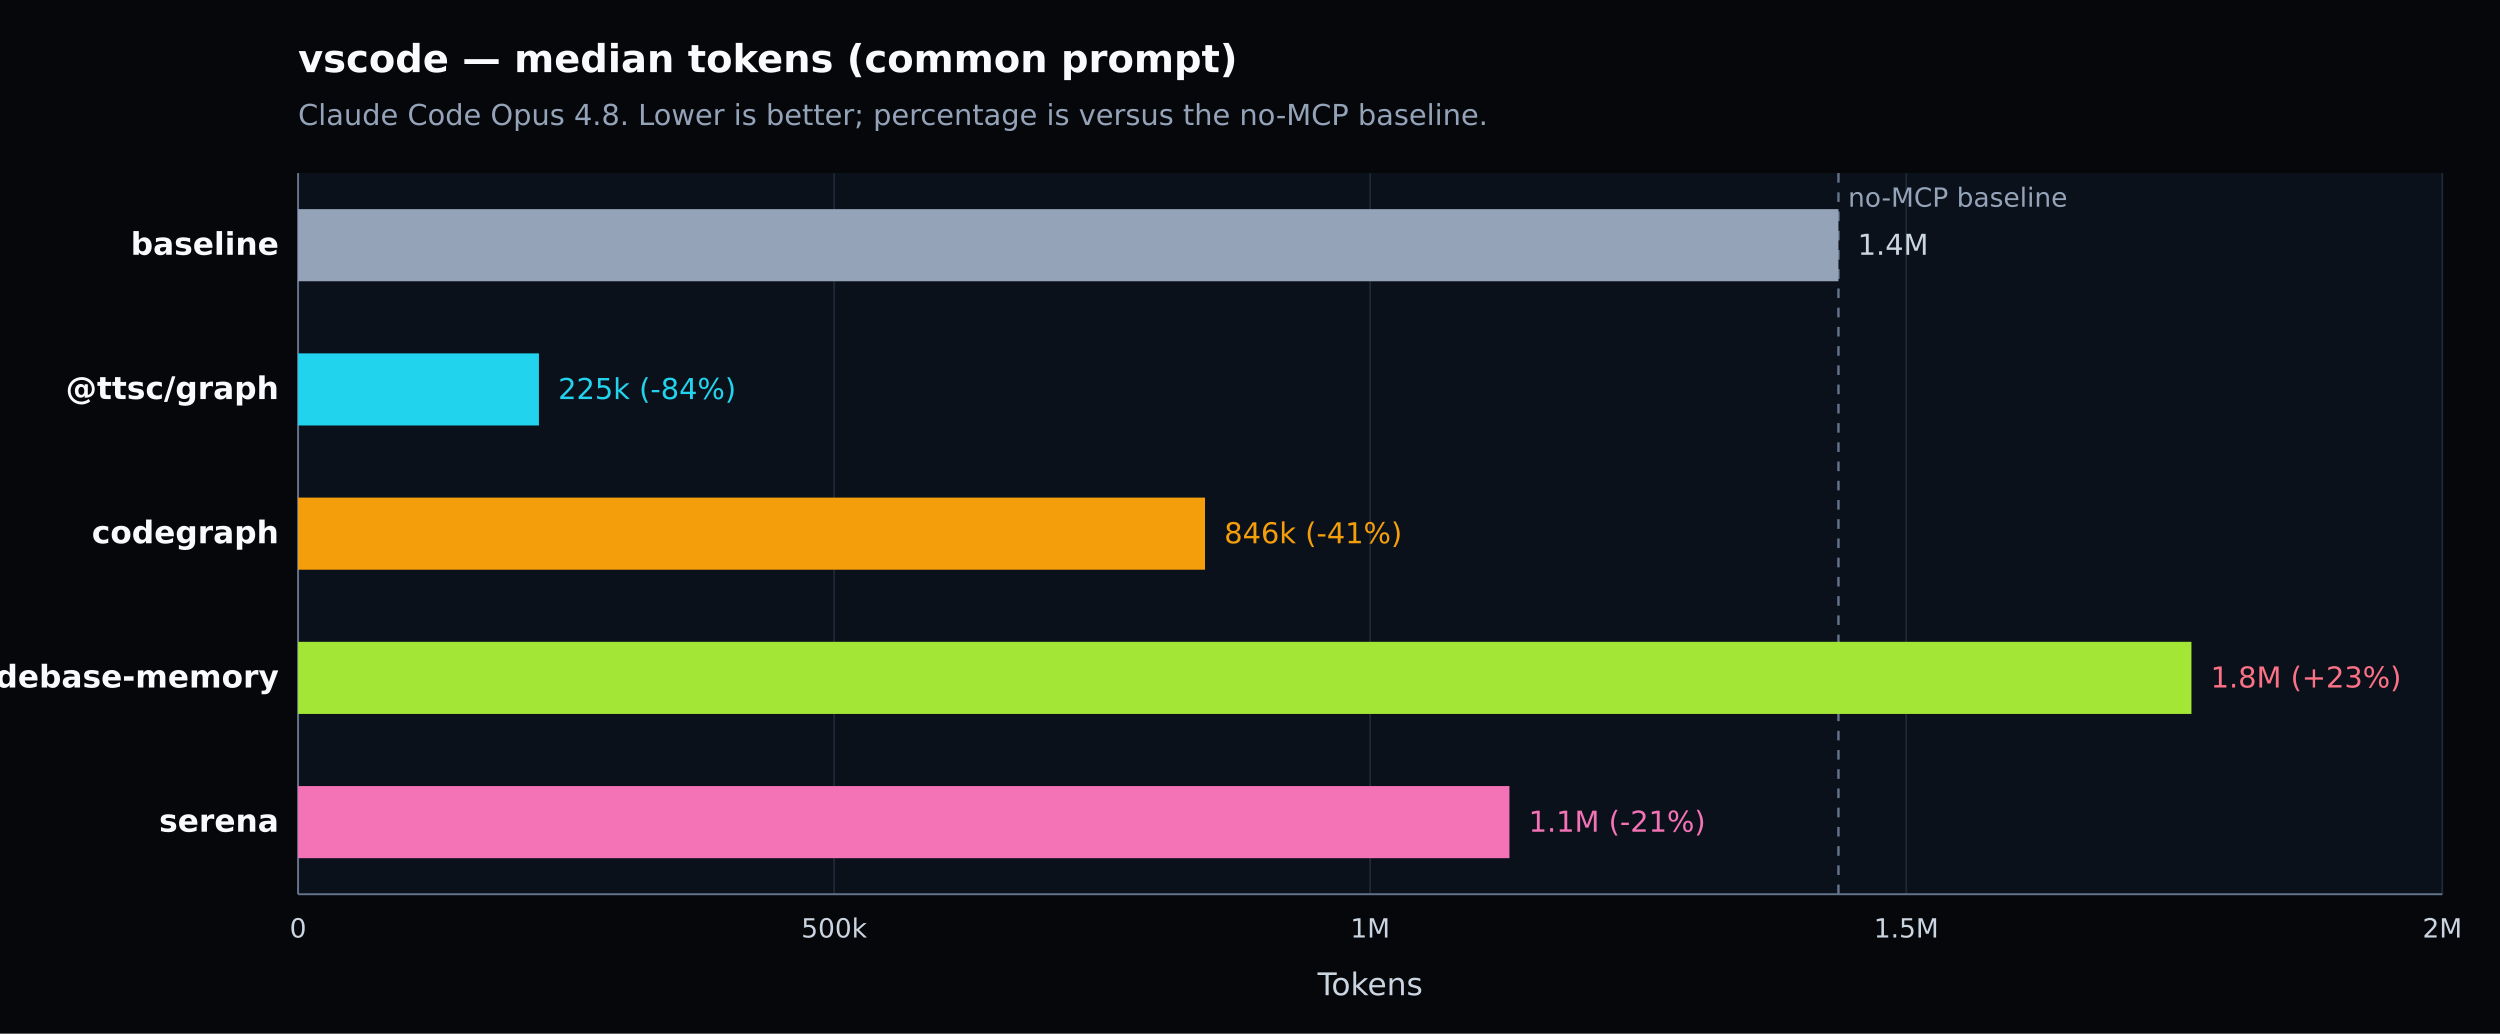
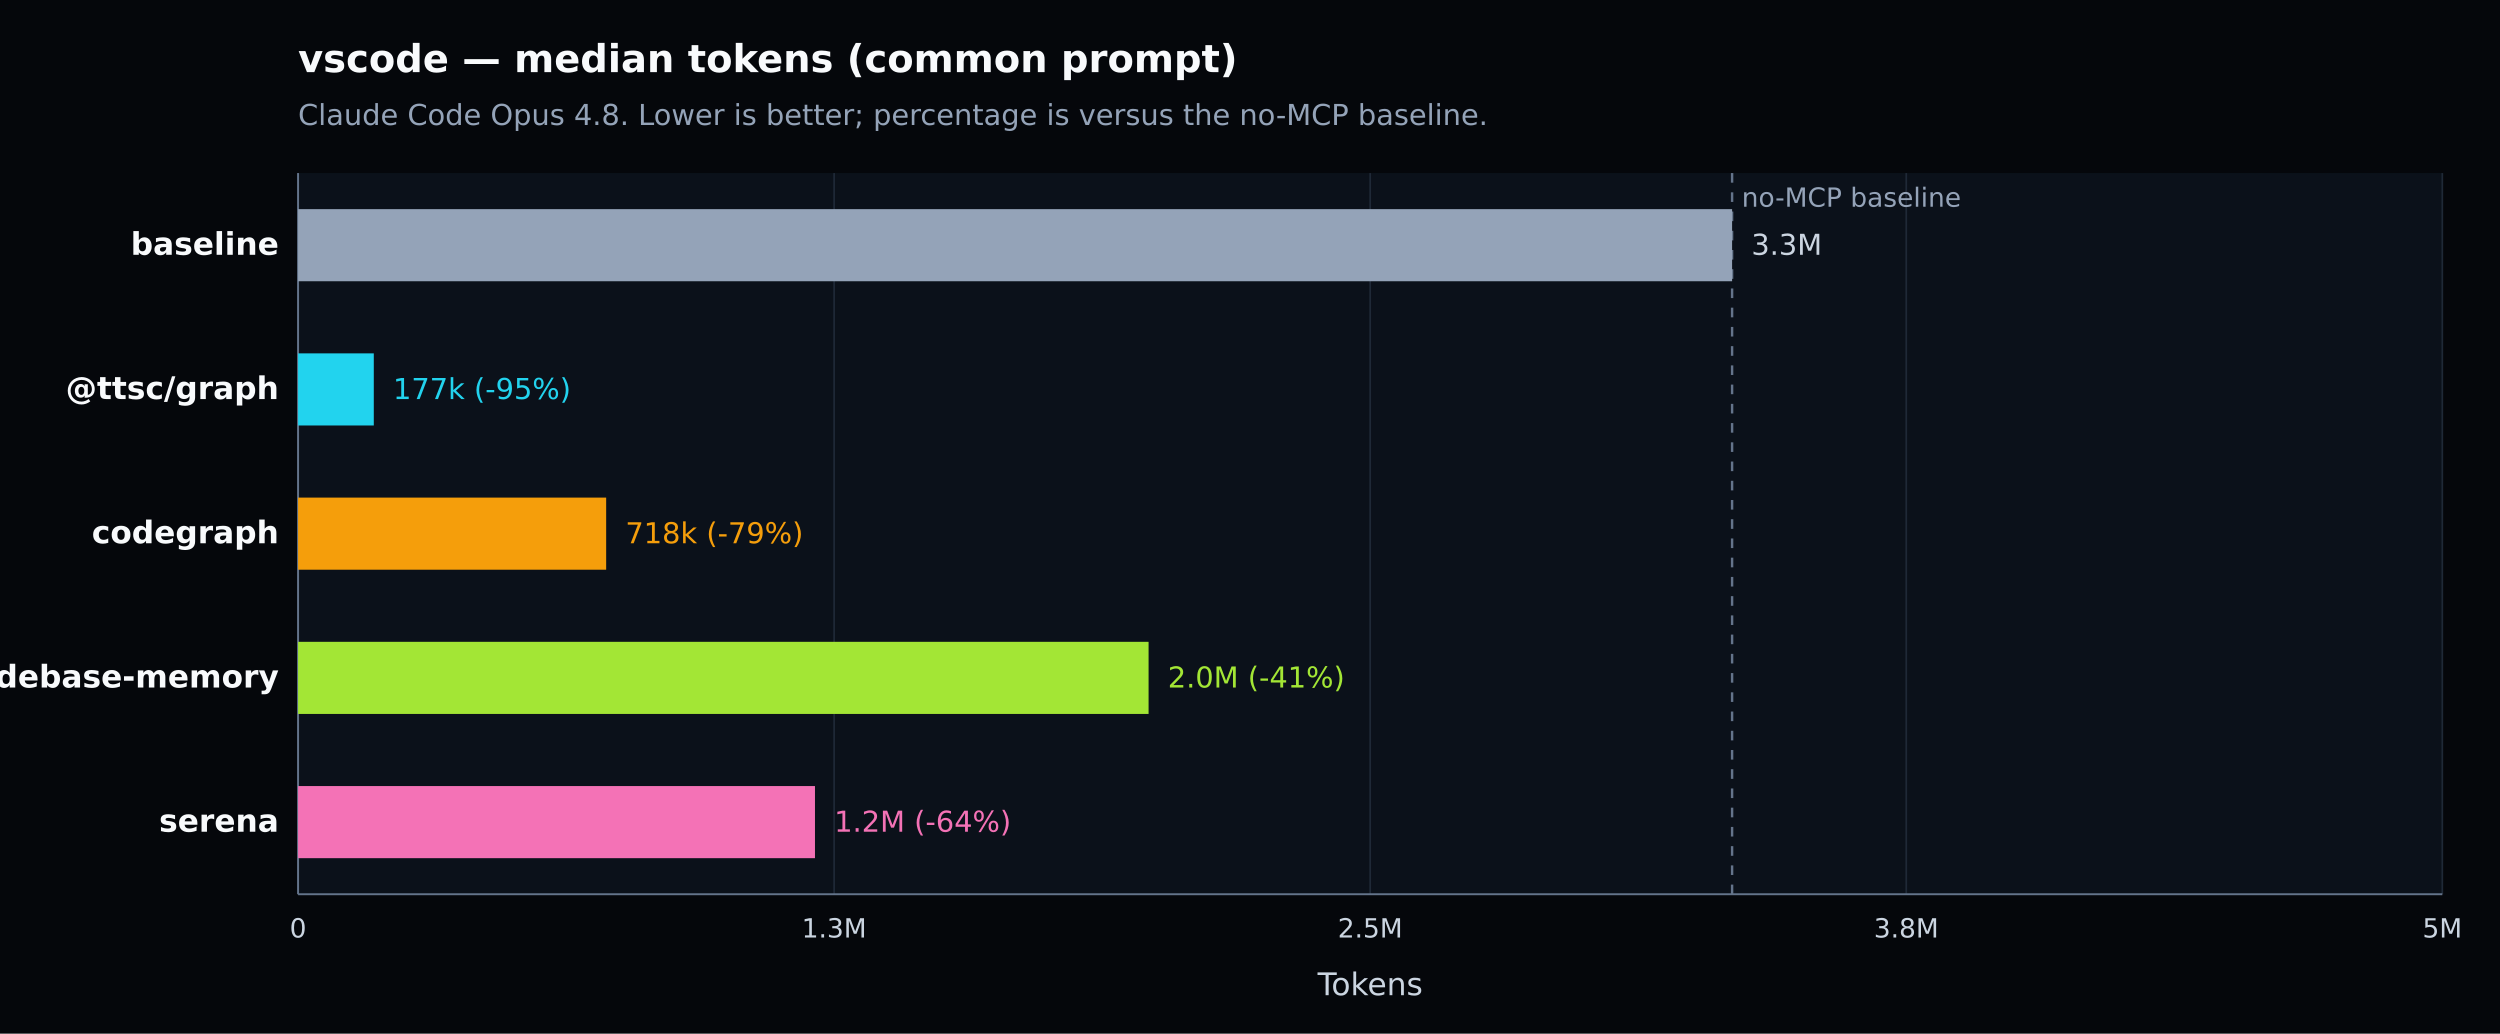
<svg xmlns="http://www.w3.org/2000/svg" width="1040" height="430" viewBox="0 0 1040 430" version="1.1" role="img" aria-label="vscode — median tokens (common prompt). Claude Code Opus 4.8. Lower is better; percentage is versus the no-MCP baseline.">
  <defs>
    <style type="text/css">
   *{stroke-linejoin:round;stroke-linecap:butt}
   text{font-family:DejaVu Sans, Arial, sans-serif}
  </style>
  </defs>
  <g>
    <path d="M 0 430 L 1040 430 L 1040 0 L 0 0 z" style="fill:#05070b" />
    <text x="124" y="30" style="fill:#f8fafc;font-size:16px;font-weight:600">vscode — median tokens (common prompt)</text>
    <text x="124" y="52" style="fill:#94a3b8;font-size:12px">Claude Code Opus 4.8. Lower is better; percentage is versus the no-MCP baseline.</text>
    <path d="M 124 72 L 1016 72 L 1016 372 L 124 372 z" style="fill:#0b111a" />
    <g>
      <path d="M 124.000 72 L 124.000 372" style="fill:none;stroke:#1f2937;stroke-width:0.7" />
      <text x="124.000" y="390" style="fill:#cbd5e1;font-size:11px;text-anchor:middle">0</text>
    </g>
    <g>
      <path d="M 347.000 72 L 347.000 372" style="fill:none;stroke:#1f2937;stroke-width:0.7" />
-       <text x="347.000" y="390" style="fill:#cbd5e1;font-size:11px;text-anchor:middle">500k</text>
+       <text x="347.000" y="390" style="fill:#cbd5e1;font-size:11px;text-anchor:middle">1.3M</text>
    </g>
    <g>
      <path d="M 570.000 72 L 570.000 372" style="fill:none;stroke:#1f2937;stroke-width:0.7" />
-       <text x="570.000" y="390" style="fill:#cbd5e1;font-size:11px;text-anchor:middle">1M</text>
+       <text x="570.000" y="390" style="fill:#cbd5e1;font-size:11px;text-anchor:middle">2.5M</text>
    </g>
    <g>
      <path d="M 793.000 72 L 793.000 372" style="fill:none;stroke:#1f2937;stroke-width:0.7" />
-       <text x="793.000" y="390" style="fill:#cbd5e1;font-size:11px;text-anchor:middle">1.5M</text>
+       <text x="793.000" y="390" style="fill:#cbd5e1;font-size:11px;text-anchor:middle">3.8M</text>
    </g>
    <g>
      <path d="M 1016.000 72 L 1016.000 372" style="fill:none;stroke:#1f2937;stroke-width:0.7" />
-       <text x="1016.000" y="390" style="fill:#cbd5e1;font-size:11px;text-anchor:middle">2M</text>
+       <text x="1016.000" y="390" style="fill:#cbd5e1;font-size:11px;text-anchor:middle">5M</text>
    </g>
    <path d="M 124 372 L 1016 372" style="fill:none;stroke:#64748b;stroke-width:0.8" />
    <path d="M 124 72 L 124 372" style="fill:none;stroke:#64748b;stroke-width:0.8" />
    <text x="570.000" y="414" style="fill:#cbd5e1;font-size:13px;text-anchor:middle">Tokens</text>
-     <line x1="764.797" y1="72" x2="764.797" y2="372" style="stroke:#64748b;stroke-width:1;stroke-dasharray:4 4" />
-     <text x="768.797" y="86" style="fill:#94a3b8;font-size:11px">no-MCP baseline</text>
+     <line x1="720.553" y1="72" x2="720.553" y2="372" style="stroke:#64748b;stroke-width:1;stroke-dasharray:4 4" />
+     <text x="724.553" y="86" style="fill:#94a3b8;font-size:11px">no-MCP baseline</text>
    <g>
      <text x="116" y="106.000" style="fill:#f8fafc;font-size:13px;font-weight:600;text-anchor:end">baseline</text>
-       <rect x="124" y="87.000" width="640.797" height="30" style="fill:#94a3b8" />
-       <text x="772.797" y="106.000" style="fill:#cbd5e1;font-size:12px">1.4M</text>
+       <rect x="124" y="87.000" width="596.553" height="30" style="fill:#94a3b8" />
+       <text x="728.553" y="106.000" style="fill:#cbd5e1;font-size:12px">3.3M</text>
    </g>
    <g>
      <text x="116" y="166.000" style="fill:#f8fafc;font-size:13px;font-weight:600;text-anchor:end">@ttsc/graph</text>
-       <rect x="124" y="147.000" width="100.193" height="30" style="fill:#22d3ee" />
-       <text x="232.193" y="166.000" style="fill:#22d3ee;font-size:12px">225k (-84%)</text>
+       <rect x="124" y="147.000" width="31.498" height="30" style="fill:#22d3ee" />
+       <text x="163.498" y="166.000" style="fill:#22d3ee;font-size:12px">177k (-95%)</text>
    </g>
    <g>
      <text x="116" y="226.000" style="fill:#f8fafc;font-size:13px;font-weight:600;text-anchor:end">codegraph</text>
-       <rect x="124" y="207.000" width="377.285" height="30" style="fill:#f59e0b" />
-       <text x="509.285" y="226.000" style="fill:#f59e0b;font-size:12px">846k (-41%)</text>
+       <rect x="124" y="207.000" width="128.165" height="30" style="fill:#f59e0b" />
+       <text x="260.165" y="226.000" style="fill:#f59e0b;font-size:12px">718k (-79%)</text>
    </g>
    <g>
      <text x="116" y="286.000" style="fill:#f8fafc;font-size:13px;font-weight:600;text-anchor:end">codebase-memory</text>
-       <rect x="124" y="267.000" width="787.638" height="30" style="fill:#a3e635" />
-       <text x="919.638" y="286.000" style="fill:#fb7185;font-size:12px">1.8M (+23%)</text>
+       <rect x="124" y="267.000" width="353.810" height="30" style="fill:#a3e635" />
+       <text x="485.810" y="286.000" style="fill:#a3e635;font-size:12px">2.0M (-41%)</text>
    </g>
    <g>
      <text x="116" y="346.000" style="fill:#f8fafc;font-size:13px;font-weight:600;text-anchor:end">serena</text>
-       <rect x="124" y="327.000" width="503.926" height="30" style="fill:#f472b6" />
-       <text x="635.926" y="346.000" style="fill:#f472b6;font-size:12px">1.1M (-21%)</text>
+       <rect x="124" y="327.000" width="215.031" height="30" style="fill:#f472b6" />
+       <text x="347.031" y="346.000" style="fill:#f472b6;font-size:12px">1.2M (-64%)</text>
    </g>
  </g>
</svg>
